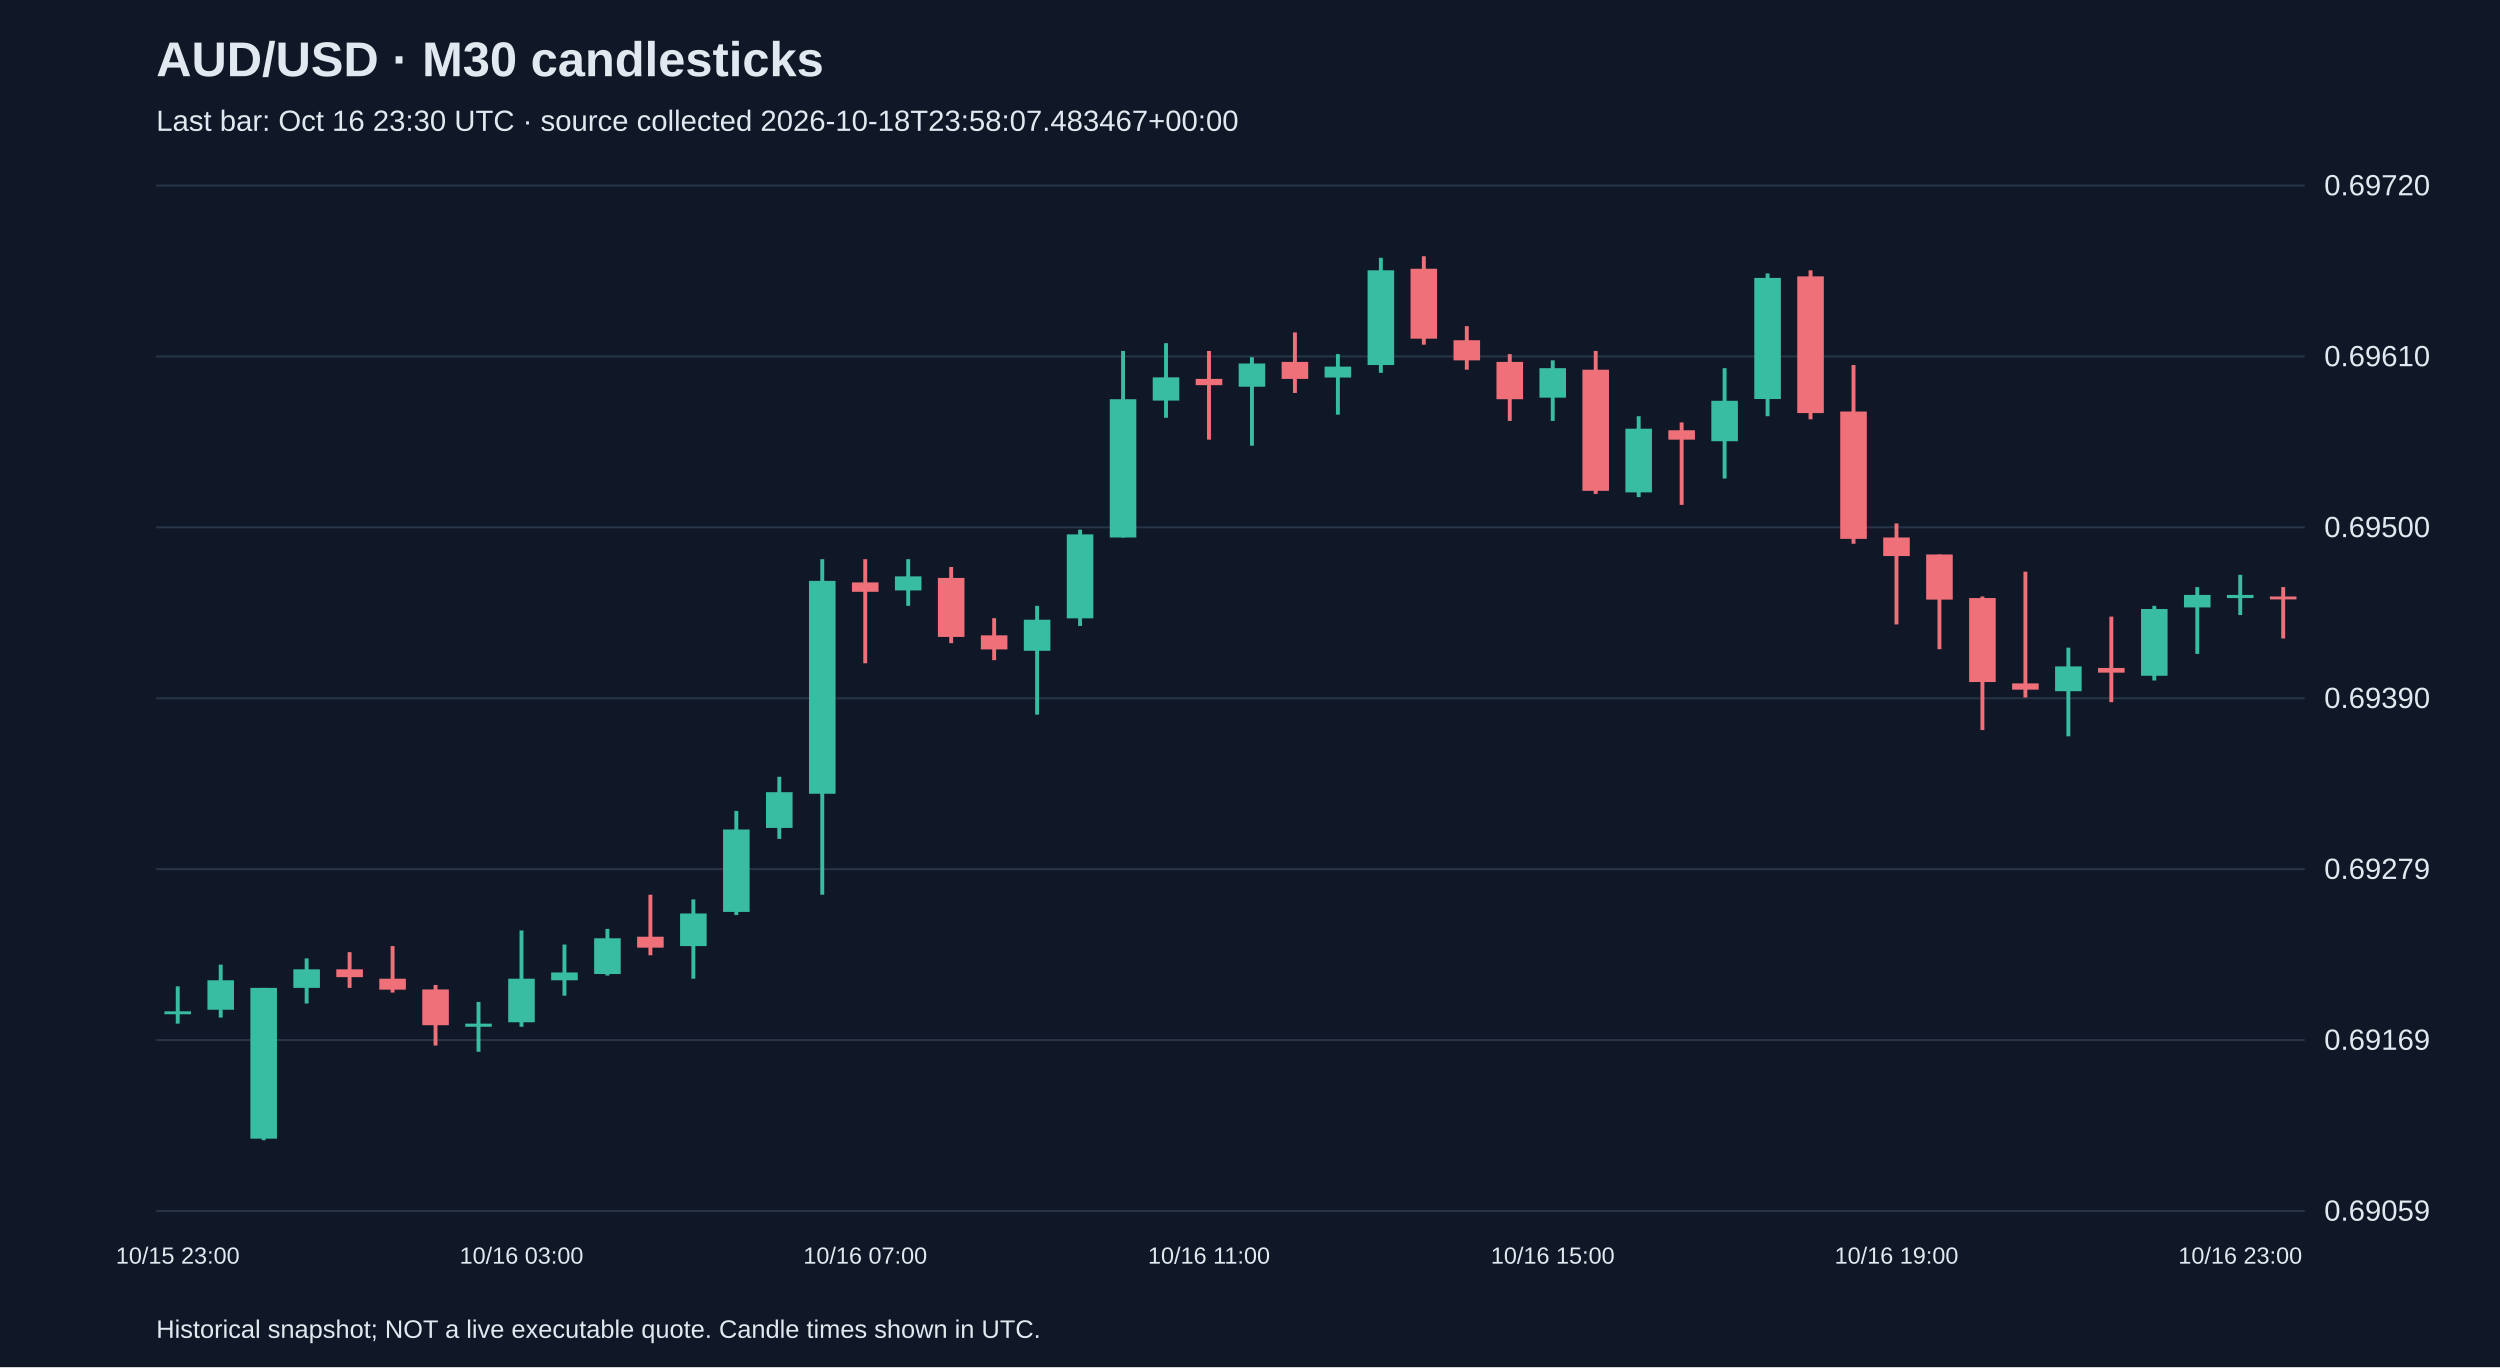
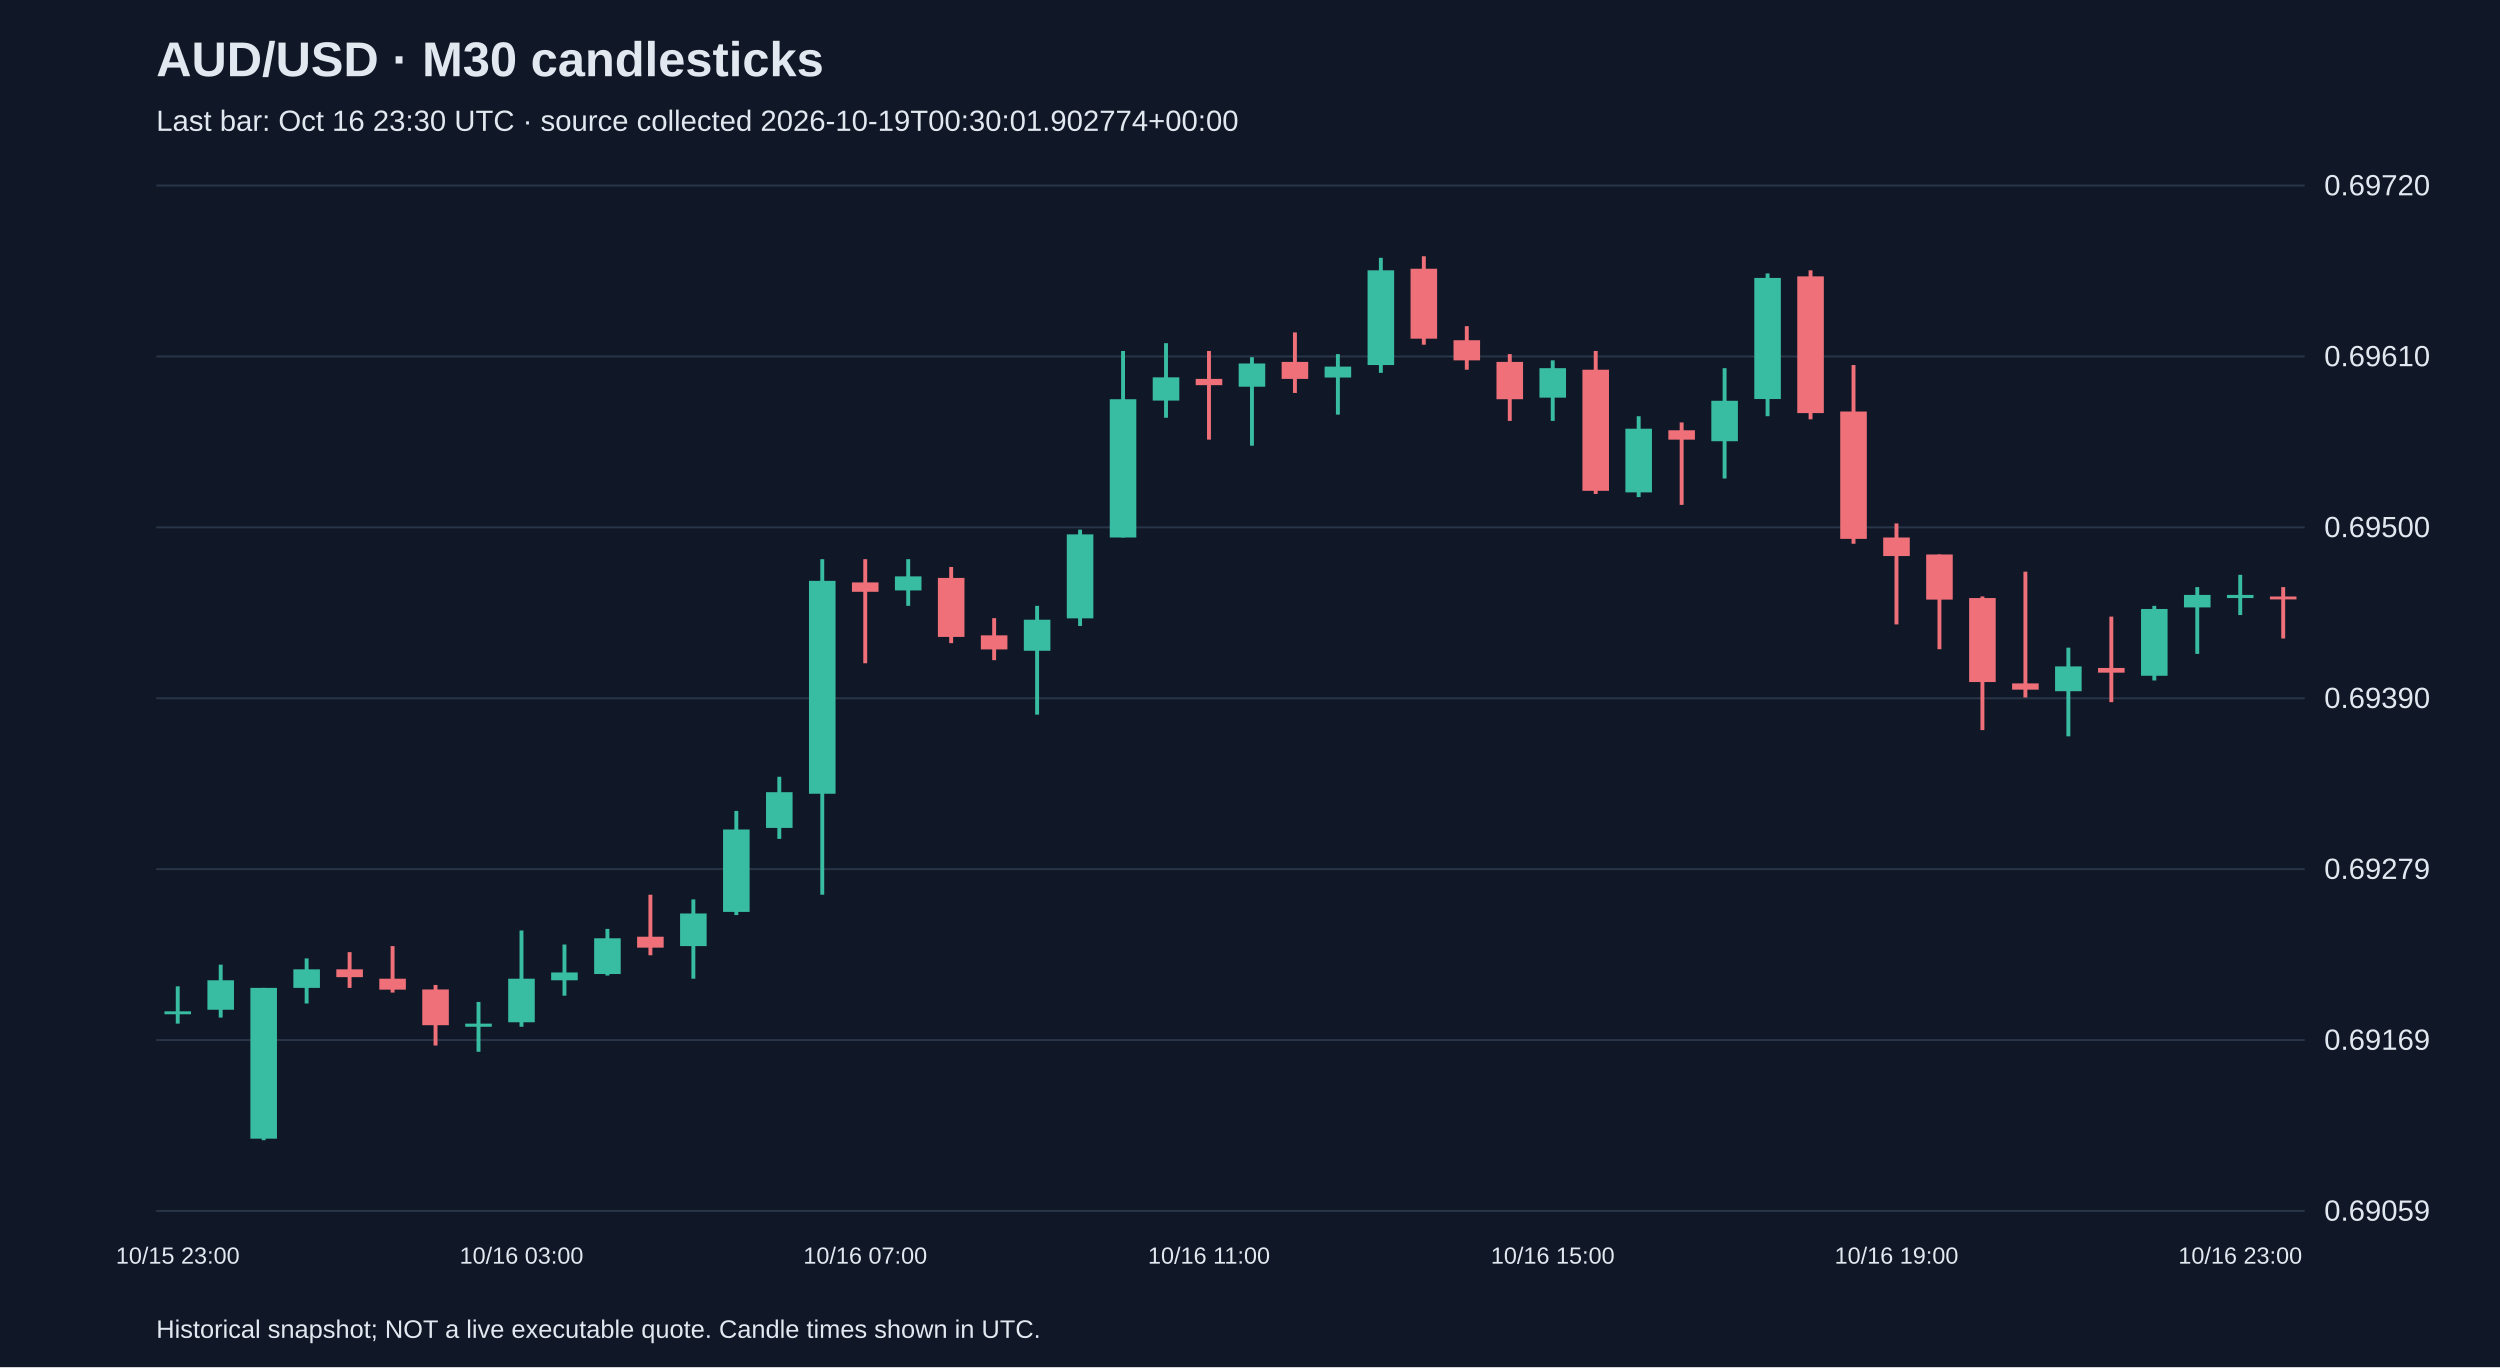
<svg xmlns="http://www.w3.org/2000/svg" viewBox="0 0 1280 700">
  <rect width="100%" height="100%" fill="#101827" />
  <style>text{font-family:Arial,sans-serif;fill:#e2e8f0}</style>
  <text x="80" y="39" font-size="25" font-weight="bold">AUD/USD · M30 candlesticks</text>
-   <text x="80" y="67" font-size="15" fill="#a6b1c5">Last bar: Oct 16 23:30 UTC · source collected 2026-10-18T23:58:07.483467+00:00</text>
+   <text x="80" y="67" font-size="15" fill="#a6b1c5">Last bar: Oct 16 23:30 UTC · source collected 2026-10-19T00:30:01.902774+00:00</text>
  <line x1="80" y1="620.0" x2="1180" y2="620.0" stroke="#283548" />
  <text x="1190" y="625.0" font-size="15">0.69059</text>
  <line x1="80" y1="532.5" x2="1180" y2="532.5" stroke="#283548" />
  <text x="1190" y="537.5" font-size="15">0.69169</text>
  <line x1="80" y1="445.0" x2="1180" y2="445.0" stroke="#283548" />
  <text x="1190" y="450.0" font-size="15">0.69279</text>
  <line x1="80" y1="357.5" x2="1180" y2="357.5" stroke="#283548" />
  <text x="1190" y="362.5" font-size="15">0.69390</text>
  <line x1="80" y1="270.0" x2="1180" y2="270.0" stroke="#283548" />
  <text x="1190" y="275.0" font-size="15">0.69500</text>
  <line x1="80" y1="182.5" x2="1180" y2="182.5" stroke="#283548" />
  <text x="1190" y="187.5" font-size="15">0.69610</text>
  <line x1="80" y1="95.0" x2="1180" y2="95.0" stroke="#283548" />
  <text x="1190" y="100.0" font-size="15">0.69720</text>
  <line x1="91.0" y1="505.0" x2="91.0" y2="524.1" stroke="#38bca2" stroke-width="2" />
  <rect x="84.2" y="517.8" width="13.6" height="1.5" fill="#38bca2" />
  <text x="91.0" y="647" text-anchor="middle" font-size="12">10/15 23:00</text>
  <line x1="113.0" y1="493.9" x2="113.0" y2="521.0" stroke="#38bca2" stroke-width="2" />
  <rect x="106.2" y="501.9" width="13.6" height="15.1" fill="#38bca2" />
  <line x1="135.0" y1="505.8" x2="135.0" y2="583.8" stroke="#38bca2" stroke-width="2" />
  <rect x="128.2" y="505.8" width="13.6" height="77.2" fill="#38bca2" />
  <line x1="157.0" y1="490.7" x2="157.0" y2="513.8" stroke="#38bca2" stroke-width="2" />
  <rect x="150.2" y="496.3" width="13.6" height="9.5" fill="#38bca2" />
  <line x1="179.0" y1="487.5" x2="179.0" y2="505.8" stroke="#f07079" stroke-width="2" />
  <rect x="172.2" y="496.3" width="13.6" height="4.0" fill="#f07079" />
  <line x1="201.0" y1="484.4" x2="201.0" y2="508.2" stroke="#f07079" stroke-width="2" />
  <rect x="194.2" y="501.1" width="13.6" height="5.6" fill="#f07079" />
  <line x1="223.0" y1="504.3" x2="223.0" y2="535.3" stroke="#f07079" stroke-width="2" />
  <rect x="216.2" y="506.6" width="13.6" height="18.3" fill="#f07079" />
  <line x1="245.0" y1="513.0" x2="245.0" y2="538.5" stroke="#38bca2" stroke-width="2" />
  <rect x="238.2" y="524.1" width="13.6" height="1.6" fill="#38bca2" />
  <line x1="267.0" y1="476.4" x2="267.0" y2="525.7" stroke="#38bca2" stroke-width="2" />
  <rect x="260.2" y="501.1" width="13.6" height="22.3" fill="#38bca2" />
  <text x="267.0" y="647" text-anchor="middle" font-size="12">10/16 03:00</text>
  <line x1="289.0" y1="483.6" x2="289.0" y2="509.8" stroke="#38bca2" stroke-width="2" />
  <rect x="282.2" y="497.9" width="13.6" height="4.0" fill="#38bca2" />
  <line x1="311.0" y1="475.6" x2="311.0" y2="499.5" stroke="#38bca2" stroke-width="2" />
  <rect x="304.2" y="480.4" width="13.6" height="18.3" fill="#38bca2" />
  <line x1="333.0" y1="458.1" x2="333.0" y2="489.1" stroke="#f07079" stroke-width="2" />
  <rect x="326.2" y="479.6" width="13.6" height="5.6" fill="#f07079" />
  <line x1="355.0" y1="460.5" x2="355.0" y2="501.1" stroke="#38bca2" stroke-width="2" />
  <rect x="348.2" y="467.7" width="13.6" height="16.7" fill="#38bca2" />
  <line x1="377.0" y1="415.2" x2="377.0" y2="468.5" stroke="#38bca2" stroke-width="2" />
  <rect x="370.2" y="424.7" width="13.6" height="42.2" fill="#38bca2" />
  <line x1="399.0" y1="397.7" x2="399.0" y2="429.5" stroke="#38bca2" stroke-width="2" />
  <rect x="392.2" y="405.6" width="13.6" height="18.3" fill="#38bca2" />
  <line x1="421.0" y1="286.3" x2="421.0" y2="458.1" stroke="#38bca2" stroke-width="2" />
  <rect x="414.2" y="297.4" width="13.6" height="109.0" fill="#38bca2" />
  <line x1="443.0" y1="286.3" x2="443.0" y2="339.6" stroke="#f07079" stroke-width="2" />
  <rect x="436.2" y="298.2" width="13.6" height="4.8" fill="#f07079" />
  <text x="443.0" y="647" text-anchor="middle" font-size="12">10/16 07:00</text>
  <line x1="465.0" y1="286.3" x2="465.0" y2="310.2" stroke="#38bca2" stroke-width="2" />
  <rect x="458.2" y="295.1" width="13.6" height="7.2" fill="#38bca2" />
  <line x1="487.0" y1="290.3" x2="487.0" y2="329.3" stroke="#f07079" stroke-width="2" />
  <rect x="480.2" y="295.9" width="13.6" height="30.2" fill="#f07079" />
  <line x1="509.0" y1="316.5" x2="509.0" y2="338.0" stroke="#f07079" stroke-width="2" />
  <rect x="502.2" y="325.3" width="13.6" height="7.2" fill="#f07079" />
  <line x1="531.0" y1="310.2" x2="531.0" y2="365.9" stroke="#38bca2" stroke-width="2" />
  <rect x="524.2" y="317.3" width="13.6" height="15.9" fill="#38bca2" />
  <line x1="553.0" y1="271.2" x2="553.0" y2="320.5" stroke="#38bca2" stroke-width="2" />
  <rect x="546.2" y="273.6" width="13.6" height="43.0" fill="#38bca2" />
  <line x1="575.0" y1="179.7" x2="575.0" y2="275.2" stroke="#38bca2" stroke-width="2" />
  <rect x="568.2" y="204.4" width="13.6" height="70.8" fill="#38bca2" />
  <line x1="597.0" y1="175.7" x2="597.0" y2="213.9" stroke="#38bca2" stroke-width="2" />
  <rect x="590.2" y="193.2" width="13.6" height="11.9" fill="#38bca2" />
  <line x1="619.0" y1="179.7" x2="619.0" y2="225.1" stroke="#f07079" stroke-width="2" />
  <rect x="612.2" y="194.0" width="13.6" height="3.2" fill="#f07079" />
  <text x="619.0" y="647" text-anchor="middle" font-size="12">10/16 11:00</text>
  <line x1="641.0" y1="182.9" x2="641.0" y2="228.2" stroke="#38bca2" stroke-width="2" />
  <rect x="634.2" y="186.1" width="13.6" height="11.9" fill="#38bca2" />
  <line x1="663.0" y1="170.2" x2="663.0" y2="201.2" stroke="#f07079" stroke-width="2" />
  <rect x="656.2" y="185.3" width="13.6" height="8.7" fill="#f07079" />
  <line x1="685.0" y1="181.3" x2="685.0" y2="212.3" stroke="#38bca2" stroke-width="2" />
  <rect x="678.2" y="187.7" width="13.6" height="5.6" fill="#38bca2" />
  <line x1="707.0" y1="132.0" x2="707.0" y2="190.9" stroke="#38bca2" stroke-width="2" />
  <rect x="700.2" y="138.4" width="13.6" height="48.5" fill="#38bca2" />
  <line x1="729.0" y1="131.2" x2="729.0" y2="176.5" stroke="#f07079" stroke-width="2" />
  <rect x="722.2" y="137.6" width="13.6" height="35.8" fill="#f07079" />
  <line x1="751.0" y1="167.0" x2="751.0" y2="189.3" stroke="#f07079" stroke-width="2" />
  <rect x="744.2" y="174.2" width="13.6" height="10.3" fill="#f07079" />
  <line x1="773.0" y1="181.3" x2="773.0" y2="215.5" stroke="#f07079" stroke-width="2" />
  <rect x="766.2" y="185.3" width="13.6" height="19.1" fill="#f07079" />
  <line x1="795.0" y1="184.5" x2="795.0" y2="215.5" stroke="#38bca2" stroke-width="2" />
  <rect x="788.2" y="188.5" width="13.6" height="15.1" fill="#38bca2" />
  <text x="795.0" y="647" text-anchor="middle" font-size="12">10/16 15:00</text>
  <line x1="817.0" y1="179.7" x2="817.0" y2="252.9" stroke="#f07079" stroke-width="2" />
  <rect x="810.2" y="189.3" width="13.6" height="62.0" fill="#f07079" />
  <line x1="839.0" y1="213.1" x2="839.0" y2="254.5" stroke="#38bca2" stroke-width="2" />
  <rect x="832.2" y="219.5" width="13.6" height="32.6" fill="#38bca2" />
  <line x1="861.0" y1="216.3" x2="861.0" y2="258.5" stroke="#f07079" stroke-width="2" />
  <rect x="854.2" y="220.3" width="13.6" height="4.8" fill="#f07079" />
  <line x1="883.0" y1="188.5" x2="883.0" y2="245.0" stroke="#38bca2" stroke-width="2" />
  <rect x="876.2" y="205.2" width="13.6" height="20.7" fill="#38bca2" />
  <line x1="905.0" y1="140.0" x2="905.0" y2="213.1" stroke="#38bca2" stroke-width="2" />
  <rect x="898.2" y="142.3" width="13.6" height="62.0" fill="#38bca2" />
  <line x1="927.0" y1="138.4" x2="927.0" y2="214.7" stroke="#f07079" stroke-width="2" />
  <rect x="920.2" y="141.5" width="13.6" height="70.0" fill="#f07079" />
  <line x1="949.0" y1="186.9" x2="949.0" y2="278.4" stroke="#f07079" stroke-width="2" />
  <rect x="942.2" y="210.7" width="13.6" height="65.2" fill="#f07079" />
  <line x1="971.0" y1="268.0" x2="971.0" y2="319.7" stroke="#f07079" stroke-width="2" />
  <rect x="964.2" y="275.2" width="13.6" height="9.5" fill="#f07079" />
  <text x="971.0" y="647" text-anchor="middle" font-size="12">10/16 19:00</text>
  <line x1="993.0" y1="283.9" x2="993.0" y2="332.4" stroke="#f07079" stroke-width="2" />
  <rect x="986.2" y="283.9" width="13.6" height="23.1" fill="#f07079" />
  <line x1="1015.0" y1="305.4" x2="1015.0" y2="373.8" stroke="#f07079" stroke-width="2" />
  <rect x="1008.2" y="306.2" width="13.6" height="43.0" fill="#f07079" />
  <line x1="1037.0" y1="292.7" x2="1037.0" y2="357.1" stroke="#f07079" stroke-width="2" />
  <rect x="1030.2" y="349.9" width="13.6" height="3.2" fill="#f07079" />
  <line x1="1059.0" y1="331.6" x2="1059.0" y2="377.0" stroke="#38bca2" stroke-width="2" />
  <rect x="1052.2" y="341.2" width="13.6" height="12.7" fill="#38bca2" />
  <line x1="1081.0" y1="315.7" x2="1081.0" y2="359.5" stroke="#f07079" stroke-width="2" />
  <rect x="1074.2" y="342.0" width="13.6" height="2.4" fill="#f07079" />
  <line x1="1103.0" y1="310.2" x2="1103.0" y2="348.4" stroke="#38bca2" stroke-width="2" />
  <rect x="1096.2" y="311.8" width="13.6" height="34.2" fill="#38bca2" />
  <line x1="1125.0" y1="300.6" x2="1125.0" y2="334.8" stroke="#38bca2" stroke-width="2" />
  <rect x="1118.2" y="304.6" width="13.6" height="6.4" fill="#38bca2" />
  <line x1="1147.0" y1="294.3" x2="1147.0" y2="314.9" stroke="#38bca2" stroke-width="2" />
  <rect x="1140.2" y="304.6" width="13.6" height="1.6" fill="#38bca2" />
  <text x="1147.0" y="647" text-anchor="middle" font-size="12">10/16 23:00</text>
  <line x1="1169.0" y1="300.6" x2="1169.0" y2="326.9" stroke="#f07079" stroke-width="2" />
  <rect x="1162.2" y="305.4" width="13.6" height="1.5" fill="#f07079" />
  <text x="80" y="685" font-size="13">Historical snapshot; NOT a live executable quote. Candle times shown in UTC.</text>
</svg>
